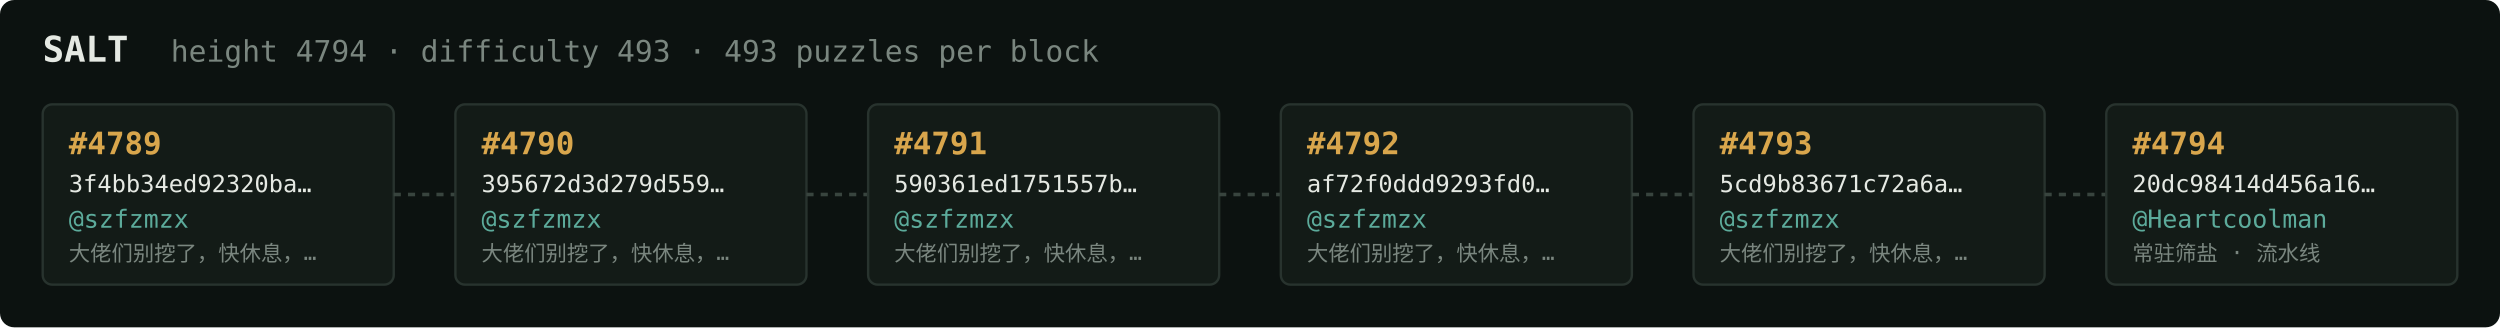
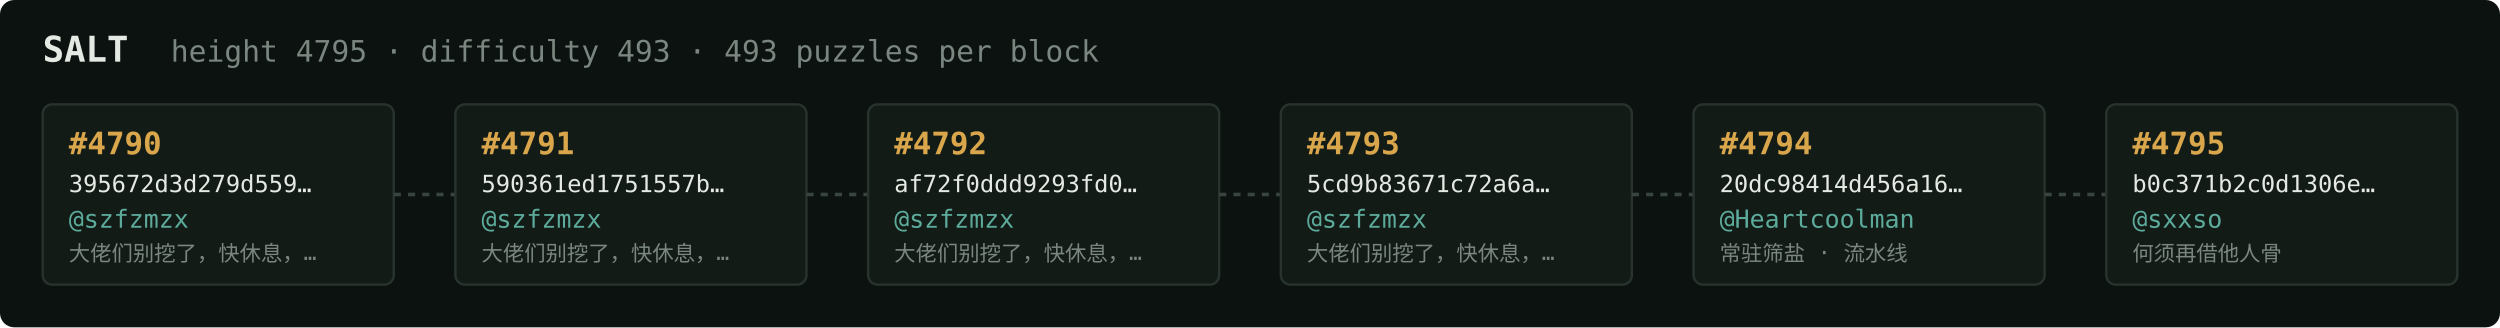
<svg xmlns="http://www.w3.org/2000/svg" width="1054" height="138" viewBox="0 0 1054 138" font-family="ui-monospace,SFMono-Regular,Menlo,monospace">
  <rect fill="#0c1210" width="1054" height="138" rx="6" />
  <text x="18" y="26" fill="#e5e9e3" font-size="15" font-weight="700">SALT</text>
-   <text x="72" y="26" fill="#7a867f" font-size="12.5">height 4794 · difficulty 493 · 493 puzzles per block</text>
+   <text x="72" y="26" fill="#7a867f" font-size="12.5">height 4795 · difficulty 493 · 493 puzzles per block</text>
  <rect x="18" y="44" width="148" height="76" rx="4" fill="#131b17" stroke="#28332e" stroke-width="1" />
-   <text x="29" y="65" fill="#d9a64c" font-size="13" font-weight="700">#4789</text>
-   <text x="29" y="81" fill="#e5e9e3" font-size="10">3f4bb34ed92320ba…</text>
+   <text x="29" y="65" fill="#d9a64c" font-size="13" font-weight="700">#4790</text>
+   <text x="29" y="81" fill="#e5e9e3" font-size="10">395672d3d279d559…</text>
  <text x="29" y="96" fill="#5cab9b" font-size="10.5">@szfzmzx</text>
  <text x="29" y="110" fill="#7a867f" font-size="9">大佬们别挖了，快休息，…</text>
  <line x1="166" y1="82.0" x2="192" y2="82.0" stroke="#38443e" stroke-width="1.5" stroke-dasharray="3 3" />
  <rect x="192" y="44" width="148" height="76" rx="4" fill="#131b17" stroke="#28332e" stroke-width="1" />
-   <text x="203" y="65" fill="#d9a64c" font-size="13" font-weight="700">#4790</text>
-   <text x="203" y="81" fill="#e5e9e3" font-size="10">395672d3d279d559…</text>
+   <text x="203" y="65" fill="#d9a64c" font-size="13" font-weight="700">#4791</text>
+   <text x="203" y="81" fill="#e5e9e3" font-size="10">590361ed1751557b…</text>
  <text x="203" y="96" fill="#5cab9b" font-size="10.5">@szfzmzx</text>
  <text x="203" y="110" fill="#7a867f" font-size="9">大佬们别挖了，快休息，…</text>
  <line x1="340" y1="82.0" x2="366" y2="82.0" stroke="#38443e" stroke-width="1.5" stroke-dasharray="3 3" />
  <rect x="366" y="44" width="148" height="76" rx="4" fill="#131b17" stroke="#28332e" stroke-width="1" />
-   <text x="377" y="65" fill="#d9a64c" font-size="13" font-weight="700">#4791</text>
-   <text x="377" y="81" fill="#e5e9e3" font-size="10">590361ed1751557b…</text>
+   <text x="377" y="65" fill="#d9a64c" font-size="13" font-weight="700">#4792</text>
+   <text x="377" y="81" fill="#e5e9e3" font-size="10">af72f0ddd9293fd0…</text>
  <text x="377" y="96" fill="#5cab9b" font-size="10.5">@szfzmzx</text>
  <text x="377" y="110" fill="#7a867f" font-size="9">大佬们别挖了，快休息，…</text>
  <line x1="514" y1="82.0" x2="540" y2="82.0" stroke="#38443e" stroke-width="1.5" stroke-dasharray="3 3" />
  <rect x="540" y="44" width="148" height="76" rx="4" fill="#131b17" stroke="#28332e" stroke-width="1" />
-   <text x="551" y="65" fill="#d9a64c" font-size="13" font-weight="700">#4792</text>
-   <text x="551" y="81" fill="#e5e9e3" font-size="10">af72f0ddd9293fd0…</text>
+   <text x="551" y="65" fill="#d9a64c" font-size="13" font-weight="700">#4793</text>
+   <text x="551" y="81" fill="#e5e9e3" font-size="10">5cd9b83671c72a6a…</text>
  <text x="551" y="96" fill="#5cab9b" font-size="10.5">@szfzmzx</text>
  <text x="551" y="110" fill="#7a867f" font-size="9">大佬们别挖了，快休息，…</text>
  <line x1="688" y1="82.0" x2="714" y2="82.0" stroke="#38443e" stroke-width="1.5" stroke-dasharray="3 3" />
  <rect x="714" y="44" width="148" height="76" rx="4" fill="#131b17" stroke="#28332e" stroke-width="1" />
-   <text x="725" y="65" fill="#d9a64c" font-size="13" font-weight="700">#4793</text>
-   <text x="725" y="81" fill="#e5e9e3" font-size="10">5cd9b83671c72a6a…</text>
-   <text x="725" y="96" fill="#5cab9b" font-size="10.5">@szfzmzx</text>
-   <text x="725" y="110" fill="#7a867f" font-size="9">大佬们别挖了，快休息，…</text>
+   <text x="725" y="65" fill="#d9a64c" font-size="13" font-weight="700">#4794</text>
+   <text x="725" y="81" fill="#e5e9e3" font-size="10">20dc98414d456a16…</text>
+   <text x="725" y="96" fill="#5cab9b" font-size="10.5">@Heartcoolman</text>
+   <text x="725" y="110" fill="#7a867f" font-size="9">常驻筛盐 · 流水线</text>
  <line x1="862" y1="82.0" x2="888" y2="82.0" stroke="#38443e" stroke-width="1.5" stroke-dasharray="3 3" />
  <rect x="888" y="44" width="148" height="76" rx="4" fill="#131b17" stroke="#28332e" stroke-width="1" />
-   <text x="899" y="65" fill="#d9a64c" font-size="13" font-weight="700">#4794</text>
-   <text x="899" y="81" fill="#e5e9e3" font-size="10">20dc98414d456a16…</text>
-   <text x="899" y="96" fill="#5cab9b" font-size="10.5">@Heartcoolman</text>
-   <text x="899" y="110" fill="#7a867f" font-size="9">常驻筛盐 · 流水线</text>
+   <text x="899" y="65" fill="#d9a64c" font-size="13" font-weight="700">#4795</text>
+   <text x="899" y="81" fill="#e5e9e3" font-size="10">b0c371b2c0d1306e…</text>
+   <text x="899" y="96" fill="#5cab9b" font-size="10.5">@sxxso</text>
+   <text x="899" y="110" fill="#7a867f" font-size="9">何须再借他人骨</text>
</svg>
